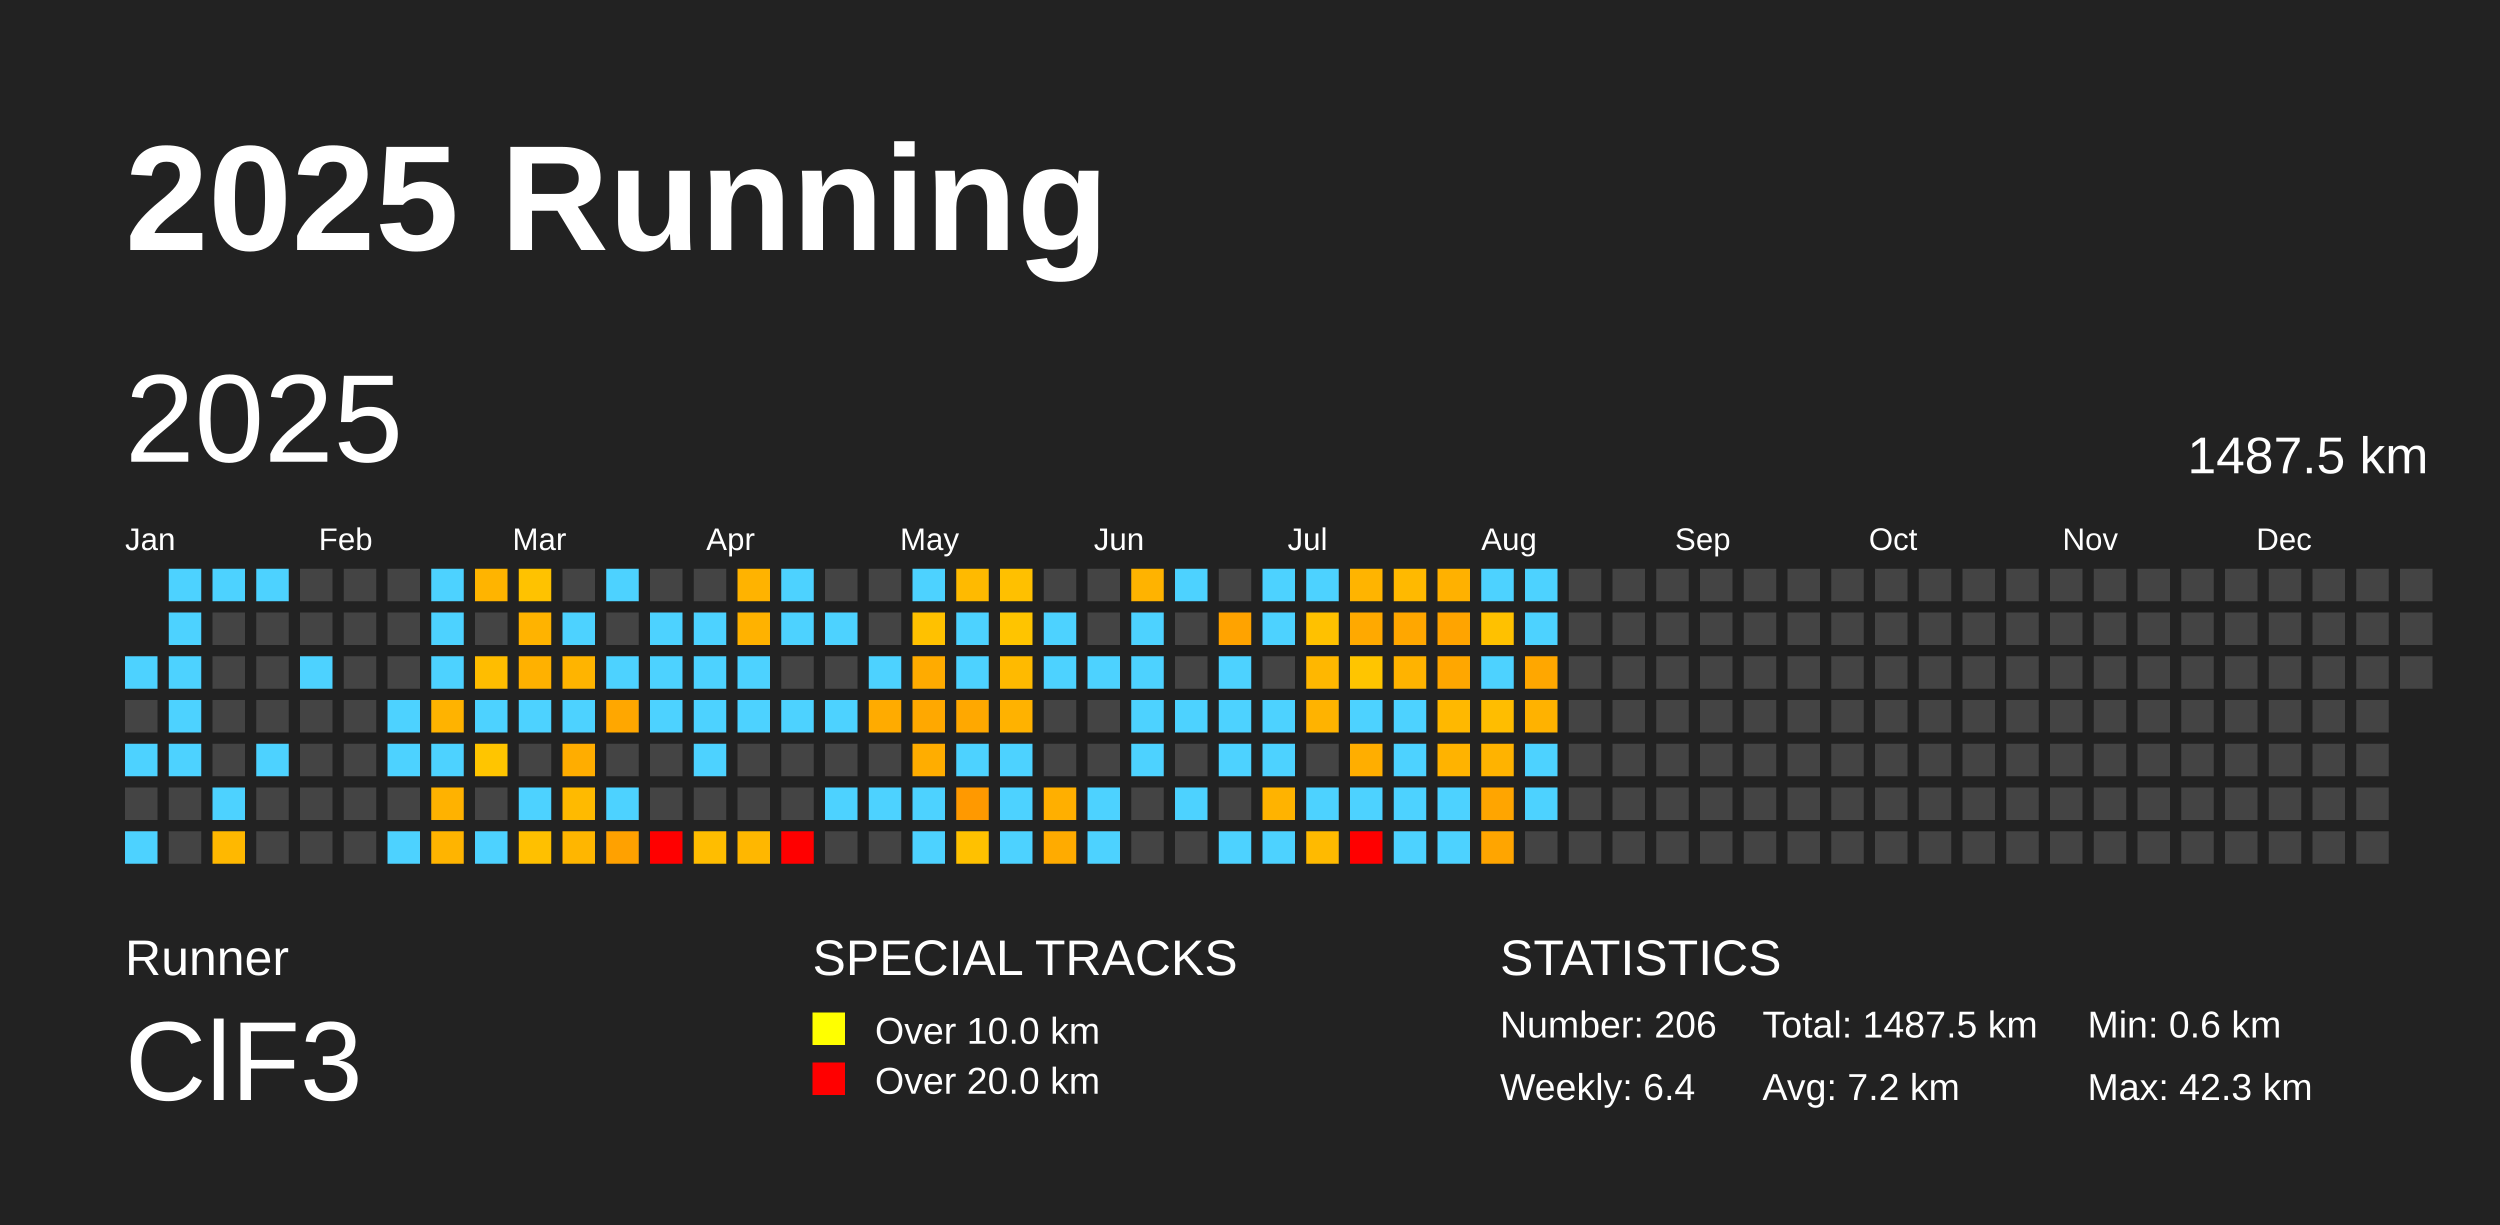
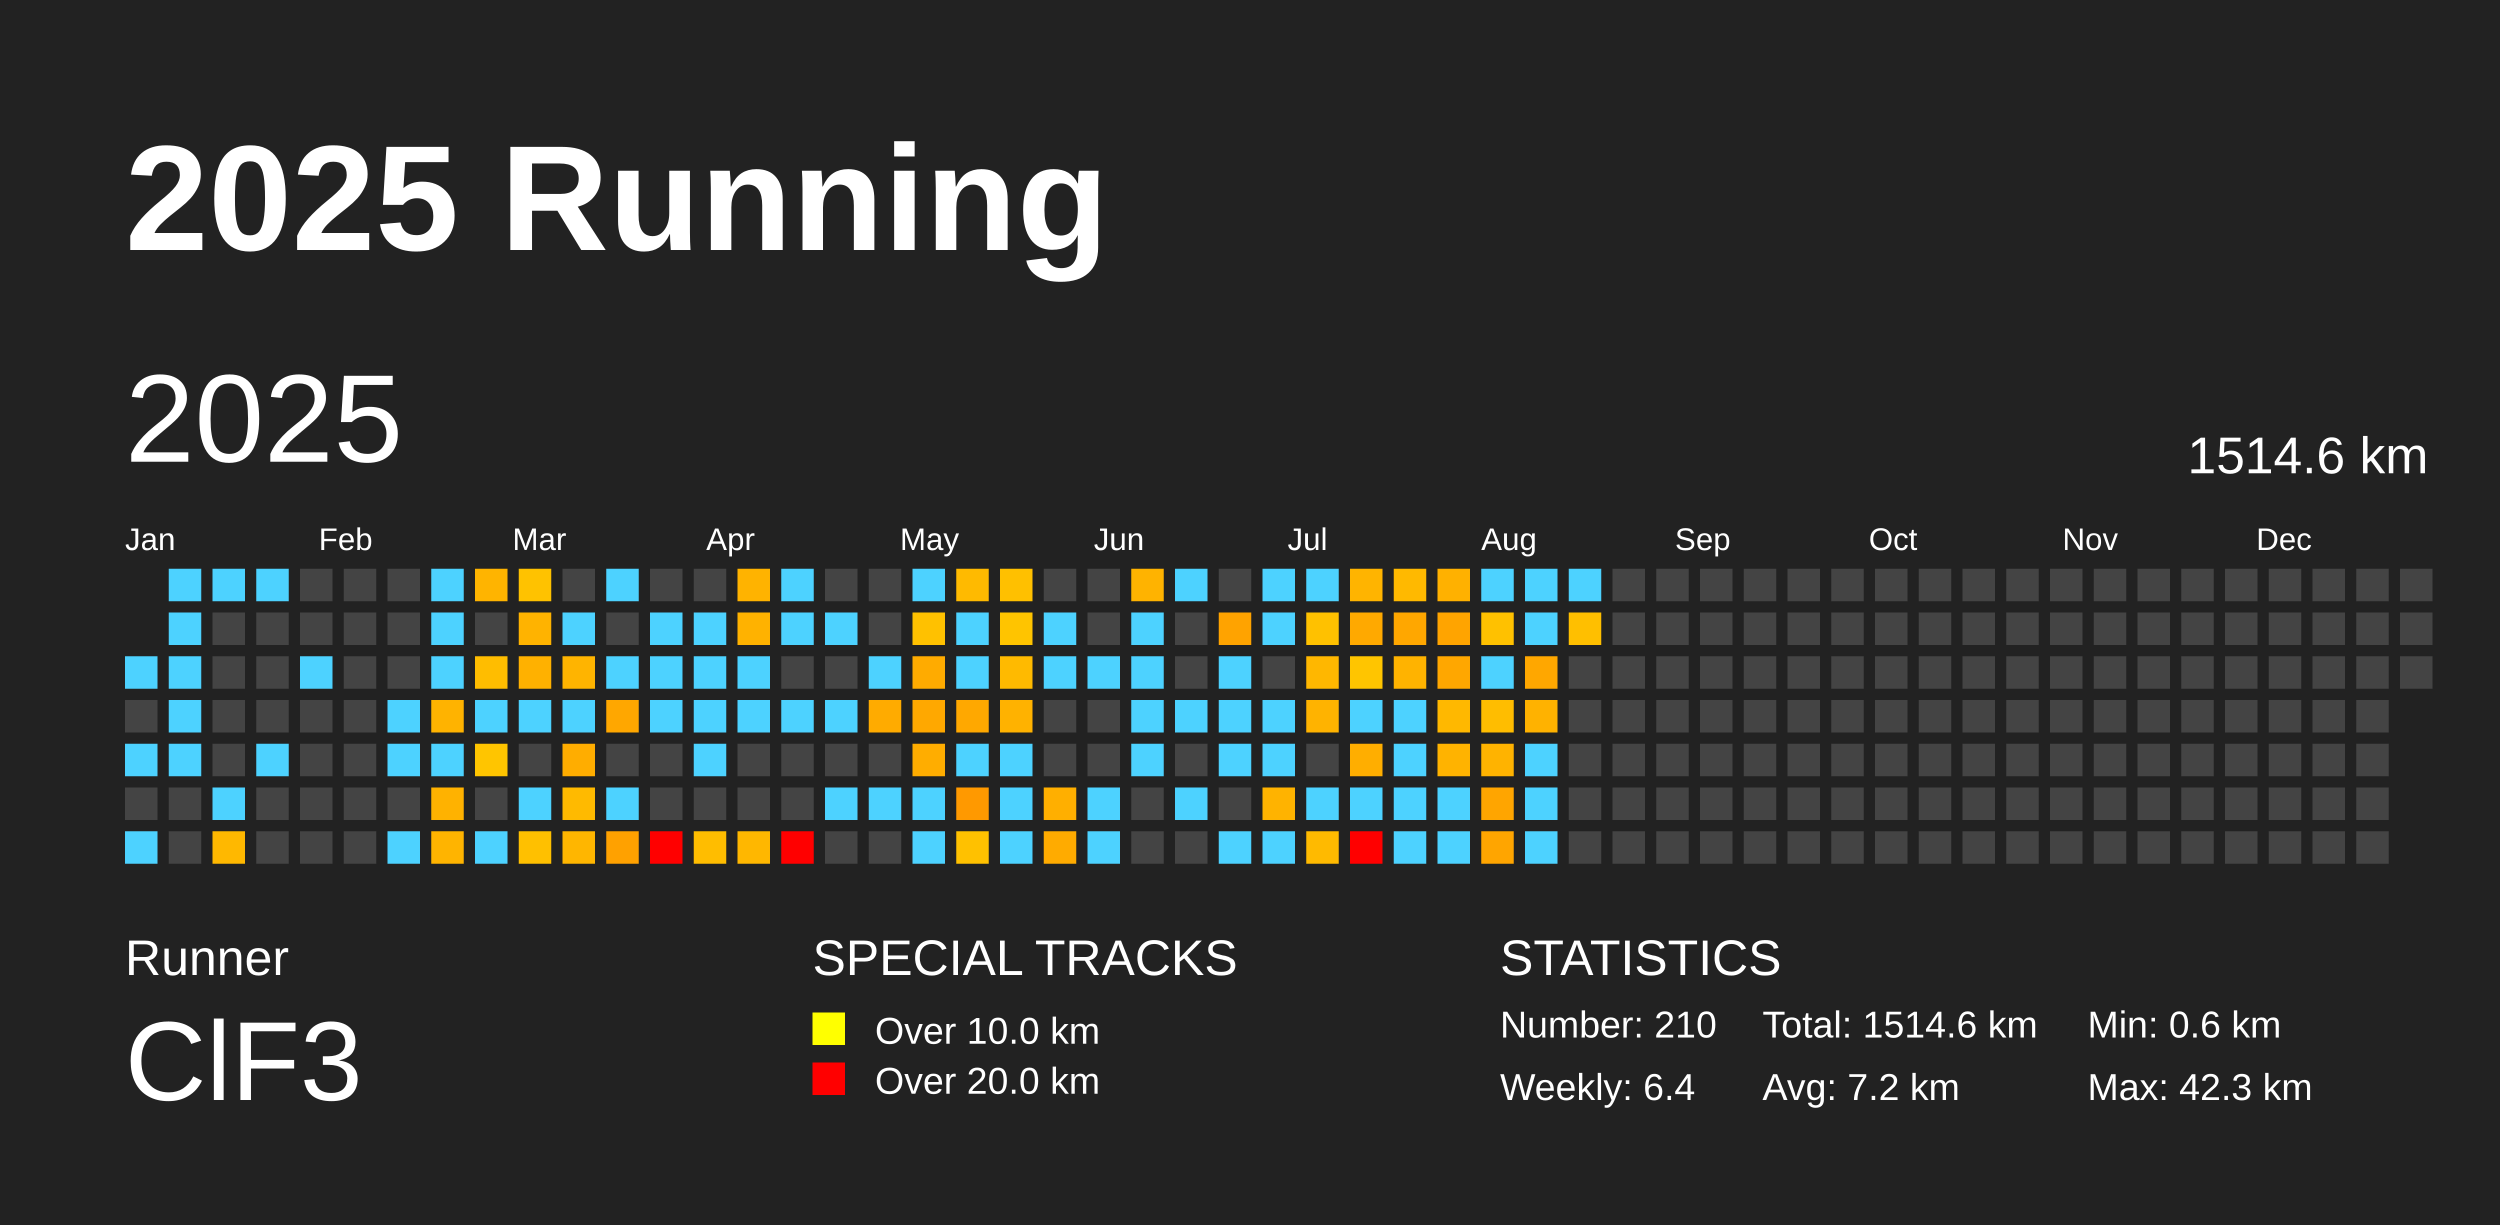
<svg xmlns="http://www.w3.org/2000/svg" baseProfile="full" height="98mm" version="1.1" viewBox="0,0,200,98" width="200mm">
  <defs />
  <rect fill="#222222" height="98" width="200" x="0" y="0" />
  <text fill="#FFFFFF" style="font-size:12px; font-family:Arial; font-weight:bold;" x="10" y="20">2025 Running</text>
  <text fill="#FFFFFF" style="font-size:4px; font-family:Arial" x="10" y="78">Runner</text>
  <text fill="#FFFFFF" style="font-size:9px; font-family:Arial" x="10" y="88">ClF3</text>
  <text fill="#FFFFFF" style="font-size:4px; font-family:Arial" x="65" y="78">SPECIAL TRACKS</text>
  <rect fill="yellow" height="2.6" width="2.6" x="65" y="81" />
  <text fill="#FFFFFF" style="font-size:3px; font-family:Arial" x="70" y="83.5">Over 10.0 km</text>
  <rect fill="red" height="2.6" width="2.6" x="65" y="85" />
  <text fill="#FFFFFF" style="font-size:3px; font-family:Arial" x="70" y="87.5">Over 20.0 km</text>
  <text fill="#FFFFFF" style="font-size:4px; font-family:Arial" x="120" y="78">STATISTICS</text>
-   <text fill="#FFFFFF" style="font-size:3px; font-family:Arial" x="120" y="83">Number: 206</text>
+   <text fill="#FFFFFF" style="font-size:3px; font-family:Arial" x="120" y="83">Number: 210</text>
  <text fill="#FFFFFF" style="font-size:3px; font-family:Arial" x="120" y="88">Weekly: 6.4</text>
-   <text fill="#FFFFFF" style="font-size:3px; font-family:Arial" x="141" y="83">Total: 1487.5 km</text>
+   <text fill="#FFFFFF" style="font-size:3px; font-family:Arial" x="141" y="83">Total: 1514.6 km</text>
  <text fill="#FFFFFF" style="font-size:3px; font-family:Arial" x="141" y="88">Avg: 7.2 km</text>
  <text fill="#FFFFFF" style="font-size:3px; font-family:Arial" x="167" y="83">Min: 0.6 km</text>
  <text fill="#FFFFFF" style="font-size:3px; font-family:Arial" x="167" y="88">Max: 42.3 km</text>
  <text dominant-baseline="hanging" fill="#FFFFFF" style="font-size:10.0px; font-family:Arial;" x="10" y="30">2025</text>
-   <text dominant-baseline="hanging" fill="#FFFFFF" style="font-size:4.125px; font-family:Arial;" x="175" y="35">1487.5 km</text>
+   <text dominant-baseline="hanging" fill="#FFFFFF" style="font-size:4.125px; font-family:Arial;" x="175" y="35">1514.6 km</text>
  <text fill="#FFFFFF" style="font-size:2.5px; font-family:Arial" x="10.0" y="44">Jan</text>
  <text fill="#FFFFFF" style="font-size:2.5px; font-family:Arial" x="25.5" y="44">Feb</text>
  <text fill="#FFFFFF" style="font-size:2.5px; font-family:Arial" x="41.0" y="44">Mar</text>
  <text fill="#FFFFFF" style="font-size:2.5px; font-family:Arial" x="56.5" y="44">Apr</text>
  <text fill="#FFFFFF" style="font-size:2.5px; font-family:Arial" x="72.0" y="44">May</text>
  <text fill="#FFFFFF" style="font-size:2.5px; font-family:Arial" x="87.5" y="44">Jun</text>
  <text fill="#FFFFFF" style="font-size:2.5px; font-family:Arial" x="103.0" y="44">Jul</text>
  <text fill="#FFFFFF" style="font-size:2.5px; font-family:Arial" x="118.5" y="44">Aug</text>
  <text fill="#FFFFFF" style="font-size:2.5px; font-family:Arial" x="134.0" y="44">Sep</text>
  <text fill="#FFFFFF" style="font-size:2.5px; font-family:Arial" x="149.5" y="44">Oct</text>
  <text fill="#FFFFFF" style="font-size:2.5px; font-family:Arial" x="165.0" y="44">Nov</text>
  <text fill="#FFFFFF" style="font-size:2.5px; font-family:Arial" x="180.5" y="44">Dec</text>
  <rect fill="#4dd2ff" height="2.6" width="2.6" x="10.0" y="52.5" />
  <rect fill="#444444" height="2.6" width="2.6" x="10.0" y="56.0" />
  <rect fill="#4dd2ff" height="2.6" width="2.6" x="10.0" y="59.5" />
  <rect fill="#444444" height="2.6" width="2.6" x="10.0" y="63.0" />
  <rect fill="#4dd2ff" height="2.6" width="2.6" x="10.0" y="66.5" />
  <rect fill="#4dd2ff" height="2.6" width="2.6" x="13.5" y="45.5" />
  <rect fill="#4dd2ff" height="2.6" width="2.6" x="13.5" y="49.0" />
  <rect fill="#4dd2ff" height="2.6" width="2.6" x="13.5" y="52.5" />
  <rect fill="#4dd2ff" height="2.6" width="2.6" x="13.5" y="56.0" />
  <rect fill="#4dd2ff" height="2.6" width="2.6" x="13.5" y="59.5" />
  <rect fill="#444444" height="2.6" width="2.6" x="13.5" y="63.0" />
  <rect fill="#444444" height="2.6" width="2.6" x="13.5" y="66.5" />
  <rect fill="#4dd2ff" height="2.6" width="2.6" x="17.0" y="45.5" />
  <rect fill="#444444" height="2.6" width="2.6" x="17.0" y="49.0" />
  <rect fill="#444444" height="2.6" width="2.6" x="17.0" y="52.5" />
  <rect fill="#444444" height="2.6" width="2.6" x="17.0" y="56.0" />
  <rect fill="#444444" height="2.6" width="2.6" x="17.0" y="59.5" />
  <rect fill="#4dd2ff" height="2.6" width="2.6" x="17.0" y="63.0" />
  <rect fill="#ffb800" height="2.6" width="2.6" x="17.0" y="66.5" />
  <rect fill="#4dd2ff" height="2.6" width="2.6" x="20.5" y="45.5" />
  <rect fill="#444444" height="2.6" width="2.6" x="20.5" y="49.0" />
  <rect fill="#444444" height="2.6" width="2.6" x="20.5" y="52.5" />
  <rect fill="#444444" height="2.6" width="2.6" x="20.5" y="56.0" />
  <rect fill="#4dd2ff" height="2.6" width="2.6" x="20.5" y="59.5" />
  <rect fill="#444444" height="2.6" width="2.6" x="20.5" y="63.0" />
  <rect fill="#444444" height="2.6" width="2.6" x="20.5" y="66.5" />
  <rect fill="#444444" height="2.6" width="2.6" x="24.0" y="45.5" />
  <rect fill="#444444" height="2.6" width="2.6" x="24.0" y="49.0" />
  <rect fill="#4dd2ff" height="2.6" width="2.6" x="24.0" y="52.5" />
  <rect fill="#444444" height="2.6" width="2.6" x="24.0" y="56.0" />
  <rect fill="#444444" height="2.6" width="2.6" x="24.0" y="59.5" />
  <rect fill="#444444" height="2.6" width="2.6" x="24.0" y="63.0" />
  <rect fill="#444444" height="2.6" width="2.6" x="24.0" y="66.5" />
  <rect fill="#444444" height="2.6" width="2.6" x="27.5" y="45.5" />
  <rect fill="#444444" height="2.6" width="2.6" x="27.5" y="49.0" />
  <rect fill="#444444" height="2.6" width="2.6" x="27.5" y="52.5" />
  <rect fill="#444444" height="2.6" width="2.6" x="27.5" y="56.0" />
  <rect fill="#444444" height="2.6" width="2.6" x="27.5" y="59.5" />
  <rect fill="#444444" height="2.6" width="2.6" x="27.5" y="63.0" />
  <rect fill="#444444" height="2.6" width="2.6" x="27.5" y="66.5" />
  <rect fill="#444444" height="2.6" width="2.6" x="31.0" y="45.5" />
  <rect fill="#444444" height="2.6" width="2.6" x="31.0" y="49.0" />
  <rect fill="#444444" height="2.6" width="2.6" x="31.0" y="52.5" />
  <rect fill="#4dd2ff" height="2.6" width="2.6" x="31.0" y="56.0" />
  <rect fill="#4dd2ff" height="2.6" width="2.6" x="31.0" y="59.5" />
  <rect fill="#444444" height="2.6" width="2.6" x="31.0" y="63.0" />
  <rect fill="#4dd2ff" height="2.6" width="2.6" x="31.0" y="66.5" />
  <rect fill="#4dd2ff" height="2.6" width="2.6" x="34.5" y="45.5" />
  <rect fill="#4dd2ff" height="2.6" width="2.6" x="34.5" y="49.0" />
  <rect fill="#4dd2ff" height="2.6" width="2.6" x="34.5" y="52.5" />
  <rect fill="#ffb300" height="2.6" width="2.6" x="34.5" y="56.0" />
  <rect fill="#4dd2ff" height="2.6" width="2.6" x="34.5" y="59.5" />
  <rect fill="#ffb200" height="2.6" width="2.6" x="34.5" y="63.0" />
  <rect fill="#ffb400" height="2.6" width="2.6" x="34.5" y="66.5" />
  <rect fill="#ffb400" height="2.6" width="2.6" x="38.0" y="45.5" />
  <rect fill="#444444" height="2.6" width="2.6" x="38.0" y="49.0" />
  <rect fill="#ffbd00" height="2.6" width="2.6" x="38.0" y="52.5" />
  <rect fill="#4dd2ff" height="2.6" width="2.6" x="38.0" y="56.0" />
  <rect fill="#ffc500" height="2.6" width="2.6" x="38.0" y="59.5" />
  <rect fill="#444444" height="2.6" width="2.6" x="38.0" y="63.0" />
  <rect fill="#4dd2ff" height="2.6" width="2.6" x="38.0" y="66.5" />
  <rect fill="#ffc200" height="2.6" width="2.6" x="41.5" y="45.5" />
  <rect fill="#ffb300" height="2.6" width="2.6" x="41.5" y="49.0" />
  <rect fill="#ffb100" height="2.6" width="2.6" x="41.5" y="52.5" />
  <rect fill="#4dd2ff" height="2.6" width="2.6" x="41.5" y="56.0" />
  <rect fill="#444444" height="2.6" width="2.6" x="41.5" y="59.5" />
  <rect fill="#4dd2ff" height="2.6" width="2.6" x="41.5" y="63.0" />
  <rect fill="#ffc000" height="2.6" width="2.6" x="41.5" y="66.5" />
  <rect fill="#444444" height="2.6" width="2.6" x="45.0" y="45.5" />
  <rect fill="#4dd2ff" height="2.6" width="2.6" x="45.0" y="49.0" />
  <rect fill="#ffb400" height="2.6" width="2.6" x="45.0" y="52.5" />
  <rect fill="#4dd2ff" height="2.6" width="2.6" x="45.0" y="56.0" />
  <rect fill="#ffad00" height="2.6" width="2.6" x="45.0" y="59.5" />
  <rect fill="#ffba00" height="2.6" width="2.6" x="45.0" y="63.0" />
  <rect fill="#ffb600" height="2.6" width="2.6" x="45.0" y="66.5" />
  <rect fill="#4dd2ff" height="2.6" width="2.6" x="48.5" y="45.5" />
  <rect fill="#444444" height="2.6" width="2.6" x="48.5" y="49.0" />
  <rect fill="#4dd2ff" height="2.6" width="2.6" x="48.5" y="52.5" />
  <rect fill="#ffa700" height="2.6" width="2.6" x="48.5" y="56.0" />
  <rect fill="#444444" height="2.6" width="2.6" x="48.5" y="59.5" />
  <rect fill="#4dd2ff" height="2.6" width="2.6" x="48.5" y="63.0" />
  <rect fill="#ffa100" height="2.6" width="2.6" x="48.5" y="66.5" />
  <rect fill="#444444" height="2.6" width="2.6" x="52.0" y="45.5" />
  <rect fill="#4dd2ff" height="2.6" width="2.6" x="52.0" y="49.0" />
  <rect fill="#4dd2ff" height="2.6" width="2.6" x="52.0" y="52.5" />
  <rect fill="#4dd2ff" height="2.6" width="2.6" x="52.0" y="56.0" />
  <rect fill="#444444" height="2.6" width="2.6" x="52.0" y="59.5" />
  <rect fill="#444444" height="2.6" width="2.6" x="52.0" y="63.0" />
  <rect fill="red" height="2.6" width="2.6" x="52.0" y="66.5" />
  <rect fill="#444444" height="2.6" width="2.6" x="55.5" y="45.5" />
  <rect fill="#4dd2ff" height="2.6" width="2.6" x="55.5" y="49.0" />
  <rect fill="#4dd2ff" height="2.6" width="2.6" x="55.5" y="52.5" />
  <rect fill="#4dd2ff" height="2.6" width="2.6" x="55.5" y="56.0" />
  <rect fill="#4dd2ff" height="2.6" width="2.6" x="55.5" y="59.5" />
  <rect fill="#444444" height="2.6" width="2.6" x="55.5" y="63.0" />
  <rect fill="#ffbd00" height="2.6" width="2.6" x="55.5" y="66.5" />
  <rect fill="#ffb300" height="2.6" width="2.6" x="59.0" y="45.5" />
  <rect fill="#ffb200" height="2.6" width="2.6" x="59.0" y="49.0" />
  <rect fill="#4dd2ff" height="2.6" width="2.6" x="59.0" y="52.5" />
  <rect fill="#4dd2ff" height="2.6" width="2.6" x="59.0" y="56.0" />
  <rect fill="#444444" height="2.6" width="2.6" x="59.0" y="59.5" />
  <rect fill="#444444" height="2.6" width="2.6" x="59.0" y="63.0" />
  <rect fill="#ffb700" height="2.6" width="2.6" x="59.0" y="66.5" />
  <rect fill="#4dd2ff" height="2.6" width="2.6" x="62.5" y="45.5" />
  <rect fill="#4dd2ff" height="2.6" width="2.6" x="62.5" y="49.0" />
  <rect fill="#444444" height="2.6" width="2.6" x="62.5" y="52.5" />
  <rect fill="#4dd2ff" height="2.6" width="2.6" x="62.5" y="56.0" />
  <rect fill="#444444" height="2.6" width="2.6" x="62.5" y="59.5" />
  <rect fill="#444444" height="2.6" width="2.6" x="62.5" y="63.0" />
  <rect fill="red" height="2.6" width="2.6" x="62.5" y="66.5" />
  <rect fill="#444444" height="2.6" width="2.6" x="66.0" y="45.5" />
  <rect fill="#4dd2ff" height="2.6" width="2.6" x="66.0" y="49.0" />
  <rect fill="#444444" height="2.6" width="2.6" x="66.0" y="52.5" />
  <rect fill="#4dd2ff" height="2.6" width="2.6" x="66.0" y="56.0" />
  <rect fill="#444444" height="2.6" width="2.6" x="66.0" y="59.5" />
  <rect fill="#4dd2ff" height="2.6" width="2.6" x="66.0" y="63.0" />
  <rect fill="#444444" height="2.6" width="2.6" x="66.0" y="66.5" />
  <rect fill="#444444" height="2.6" width="2.6" x="69.5" y="45.5" />
  <rect fill="#444444" height="2.6" width="2.6" x="69.5" y="49.0" />
  <rect fill="#4dd2ff" height="2.6" width="2.6" x="69.5" y="52.5" />
  <rect fill="#ffab00" height="2.6" width="2.6" x="69.5" y="56.0" />
  <rect fill="#444444" height="2.6" width="2.6" x="69.5" y="59.5" />
  <rect fill="#4dd2ff" height="2.6" width="2.6" x="69.5" y="63.0" />
  <rect fill="#444444" height="2.6" width="2.6" x="69.5" y="66.5" />
  <rect fill="#4dd2ff" height="2.6" width="2.6" x="73.0" y="45.5" />
  <rect fill="#ffc100" height="2.6" width="2.6" x="73.0" y="49.0" />
  <rect fill="#ffab00" height="2.6" width="2.6" x="73.0" y="52.5" />
  <rect fill="#ffa800" height="2.6" width="2.6" x="73.0" y="56.0" />
  <rect fill="#ffad00" height="2.6" width="2.6" x="73.0" y="59.5" />
  <rect fill="#4dd2ff" height="2.6" width="2.6" x="73.0" y="63.0" />
  <rect fill="#4dd2ff" height="2.6" width="2.6" x="73.0" y="66.5" />
  <rect fill="#ffba00" height="2.6" width="2.6" x="76.5" y="45.5" />
  <rect fill="#4dd2ff" height="2.6" width="2.6" x="76.5" y="49.0" />
  <rect fill="#4dd2ff" height="2.6" width="2.6" x="76.5" y="52.5" />
  <rect fill="#ffa800" height="2.6" width="2.6" x="76.5" y="56.0" />
  <rect fill="#4dd2ff" height="2.6" width="2.6" x="76.5" y="59.5" />
  <rect fill="#ff9900" height="2.6" width="2.6" x="76.5" y="63.0" />
  <rect fill="#ffc100" height="2.6" width="2.6" x="76.5" y="66.5" />
  <rect fill="#ffc000" height="2.6" width="2.6" x="80.0" y="45.5" />
  <rect fill="#ffc400" height="2.6" width="2.6" x="80.0" y="49.0" />
  <rect fill="#ffba00" height="2.6" width="2.6" x="80.0" y="52.5" />
  <rect fill="#ffb200" height="2.6" width="2.6" x="80.0" y="56.0" />
  <rect fill="#4dd2ff" height="2.6" width="2.6" x="80.0" y="59.5" />
  <rect fill="#4dd2ff" height="2.6" width="2.6" x="80.0" y="63.0" />
  <rect fill="#4dd2ff" height="2.6" width="2.6" x="80.0" y="66.5" />
  <rect fill="#444444" height="2.6" width="2.6" x="83.5" y="45.5" />
  <rect fill="#4dd2ff" height="2.6" width="2.6" x="83.5" y="49.0" />
  <rect fill="#4dd2ff" height="2.6" width="2.6" x="83.5" y="52.5" />
  <rect fill="#444444" height="2.6" width="2.6" x="83.5" y="56.0" />
  <rect fill="#444444" height="2.6" width="2.6" x="83.5" y="59.5" />
  <rect fill="#ffaf00" height="2.6" width="2.6" x="83.5" y="63.0" />
  <rect fill="#ffab00" height="2.6" width="2.6" x="83.5" y="66.5" />
  <rect fill="#444444" height="2.6" width="2.6" x="87.0" y="45.5" />
  <rect fill="#444444" height="2.6" width="2.6" x="87.0" y="49.0" />
  <rect fill="#4dd2ff" height="2.6" width="2.6" x="87.0" y="52.5" />
  <rect fill="#444444" height="2.6" width="2.6" x="87.0" y="56.0" />
  <rect fill="#444444" height="2.6" width="2.6" x="87.0" y="59.5" />
  <rect fill="#4dd2ff" height="2.6" width="2.6" x="87.0" y="63.0" />
  <rect fill="#4dd2ff" height="2.6" width="2.6" x="87.0" y="66.5" />
  <rect fill="#ffb300" height="2.6" width="2.6" x="90.5" y="45.5" />
  <rect fill="#4dd2ff" height="2.6" width="2.6" x="90.5" y="49.0" />
  <rect fill="#4dd2ff" height="2.6" width="2.6" x="90.5" y="52.5" />
  <rect fill="#4dd2ff" height="2.6" width="2.6" x="90.5" y="56.0" />
  <rect fill="#4dd2ff" height="2.6" width="2.6" x="90.5" y="59.5" />
  <rect fill="#444444" height="2.6" width="2.6" x="90.5" y="63.0" />
  <rect fill="#444444" height="2.6" width="2.6" x="90.5" y="66.5" />
  <rect fill="#4dd2ff" height="2.6" width="2.6" x="94.0" y="45.5" />
  <rect fill="#444444" height="2.6" width="2.6" x="94.0" y="49.0" />
  <rect fill="#444444" height="2.6" width="2.6" x="94.0" y="52.5" />
  <rect fill="#4dd2ff" height="2.6" width="2.6" x="94.0" y="56.0" />
  <rect fill="#444444" height="2.6" width="2.6" x="94.0" y="59.5" />
  <rect fill="#4dd2ff" height="2.6" width="2.6" x="94.0" y="63.0" />
  <rect fill="#444444" height="2.6" width="2.6" x="94.0" y="66.5" />
  <rect fill="#444444" height="2.6" width="2.6" x="97.5" y="45.5" />
  <rect fill="#ffa300" height="2.6" width="2.6" x="97.5" y="49.0" />
  <rect fill="#4dd2ff" height="2.6" width="2.6" x="97.5" y="52.5" />
  <rect fill="#4dd2ff" height="2.6" width="2.6" x="97.5" y="56.0" />
  <rect fill="#4dd2ff" height="2.6" width="2.6" x="97.5" y="59.5" />
  <rect fill="#444444" height="2.6" width="2.6" x="97.5" y="63.0" />
  <rect fill="#4dd2ff" height="2.6" width="2.6" x="97.5" y="66.5" />
  <rect fill="#4dd2ff" height="2.6" width="2.6" x="101.0" y="45.5" />
  <rect fill="#4dd2ff" height="2.6" width="2.6" x="101.0" y="49.0" />
  <rect fill="#444444" height="2.6" width="2.6" x="101.0" y="52.5" />
  <rect fill="#4dd2ff" height="2.6" width="2.6" x="101.0" y="56.0" />
  <rect fill="#4dd2ff" height="2.6" width="2.6" x="101.0" y="59.5" />
  <rect fill="#ffb300" height="2.6" width="2.6" x="101.0" y="63.0" />
  <rect fill="#4dd2ff" height="2.6" width="2.6" x="101.0" y="66.5" />
  <rect fill="#4dd2ff" height="2.6" width="2.6" x="104.5" y="45.5" />
  <rect fill="#ffc100" height="2.6" width="2.6" x="104.5" y="49.0" />
  <rect fill="#ffb700" height="2.6" width="2.6" x="104.5" y="52.5" />
  <rect fill="#ffb300" height="2.6" width="2.6" x="104.5" y="56.0" />
  <rect fill="#444444" height="2.6" width="2.6" x="104.5" y="59.5" />
  <rect fill="#4dd2ff" height="2.6" width="2.6" x="104.5" y="63.0" />
  <rect fill="#ffba00" height="2.6" width="2.6" x="104.5" y="66.5" />
  <rect fill="#ffb400" height="2.6" width="2.6" x="108.0" y="45.5" />
  <rect fill="#ffa900" height="2.6" width="2.6" x="108.0" y="49.0" />
  <rect fill="#ffc500" height="2.6" width="2.6" x="108.0" y="52.5" />
  <rect fill="#4dd2ff" height="2.6" width="2.6" x="108.0" y="56.0" />
  <rect fill="#ffae00" height="2.6" width="2.6" x="108.0" y="59.5" />
  <rect fill="#4dd2ff" height="2.6" width="2.6" x="108.0" y="63.0" />
  <rect fill="red" height="2.6" width="2.6" x="108.0" y="66.5" />
  <rect fill="#ffb900" height="2.6" width="2.6" x="111.5" y="45.5" />
  <rect fill="#ffa700" height="2.6" width="2.6" x="111.5" y="49.0" />
  <rect fill="#ffb300" height="2.6" width="2.6" x="111.5" y="52.5" />
  <rect fill="#4dd2ff" height="2.6" width="2.6" x="111.5" y="56.0" />
  <rect fill="#4dd2ff" height="2.6" width="2.6" x="111.5" y="59.5" />
  <rect fill="#4dd2ff" height="2.6" width="2.6" x="111.5" y="63.0" />
  <rect fill="#4dd2ff" height="2.6" width="2.6" x="111.5" y="66.5" />
  <rect fill="#ffb100" height="2.6" width="2.6" x="115.0" y="45.5" />
  <rect fill="#ffa400" height="2.6" width="2.6" x="115.0" y="49.0" />
  <rect fill="#ffa700" height="2.6" width="2.6" x="115.0" y="52.5" />
  <rect fill="#ffb800" height="2.6" width="2.6" x="115.0" y="56.0" />
  <rect fill="#ffb300" height="2.6" width="2.6" x="115.0" y="59.5" />
  <rect fill="#4dd2ff" height="2.6" width="2.6" x="115.0" y="63.0" />
  <rect fill="#4dd2ff" height="2.6" width="2.6" x="115.0" y="66.5" />
  <rect fill="#4dd2ff" height="2.6" width="2.6" x="118.5" y="45.5" />
  <rect fill="#ffc100" height="2.6" width="2.6" x="118.5" y="49.0" />
  <rect fill="#4dd2ff" height="2.6" width="2.6" x="118.5" y="52.5" />
  <rect fill="#ffbd00" height="2.6" width="2.6" x="118.5" y="56.0" />
  <rect fill="#ffb300" height="2.6" width="2.6" x="118.5" y="59.5" />
  <rect fill="#ffa500" height="2.6" width="2.6" x="118.5" y="63.0" />
  <rect fill="#ffa500" height="2.6" width="2.6" x="118.5" y="66.5" />
  <rect fill="#4dd2ff" height="2.6" width="2.6" x="122.0" y="45.5" />
  <rect fill="#4dd2ff" height="2.6" width="2.6" x="122.0" y="49.0" />
  <rect fill="#ffa700" height="2.6" width="2.6" x="122.0" y="52.5" />
  <rect fill="#ffb200" height="2.6" width="2.6" x="122.0" y="56.0" />
  <rect fill="#4dd2ff" height="2.6" width="2.6" x="122.0" y="59.5" />
  <rect fill="#4dd2ff" height="2.6" width="2.6" x="122.0" y="63.0" />
-   <rect fill="#444444" height="2.6" width="2.6" x="122.0" y="66.5" />
-   <rect fill="#444444" height="2.6" width="2.6" x="125.5" y="45.5" />
-   <rect fill="#444444" height="2.6" width="2.6" x="125.5" y="49.0" />
+   <rect fill="#4dd2ff" height="2.6" width="2.6" x="122.0" y="66.5" />
+   <rect fill="#4dd2ff" height="2.6" width="2.6" x="125.5" y="45.5" />
+   <rect fill="#ffbf00" height="2.6" width="2.6" x="125.5" y="49.0" />
  <rect fill="#444444" height="2.6" width="2.6" x="125.5" y="52.5" />
  <rect fill="#444444" height="2.6" width="2.6" x="125.5" y="56.0" />
  <rect fill="#444444" height="2.6" width="2.6" x="125.5" y="59.5" />
  <rect fill="#444444" height="2.6" width="2.6" x="125.5" y="63.0" />
  <rect fill="#444444" height="2.6" width="2.6" x="125.5" y="66.5" />
  <rect fill="#444444" height="2.6" width="2.6" x="129.0" y="45.5" />
  <rect fill="#444444" height="2.6" width="2.6" x="129.0" y="49.0" />
  <rect fill="#444444" height="2.6" width="2.6" x="129.0" y="52.5" />
  <rect fill="#444444" height="2.6" width="2.6" x="129.0" y="56.0" />
  <rect fill="#444444" height="2.6" width="2.6" x="129.0" y="59.5" />
  <rect fill="#444444" height="2.6" width="2.6" x="129.0" y="63.0" />
  <rect fill="#444444" height="2.6" width="2.6" x="129.0" y="66.5" />
  <rect fill="#444444" height="2.6" width="2.6" x="132.5" y="45.5" />
  <rect fill="#444444" height="2.6" width="2.6" x="132.5" y="49.0" />
  <rect fill="#444444" height="2.6" width="2.6" x="132.5" y="52.5" />
  <rect fill="#444444" height="2.6" width="2.6" x="132.5" y="56.0" />
  <rect fill="#444444" height="2.6" width="2.6" x="132.5" y="59.5" />
  <rect fill="#444444" height="2.6" width="2.6" x="132.5" y="63.0" />
  <rect fill="#444444" height="2.6" width="2.6" x="132.5" y="66.5" />
  <rect fill="#444444" height="2.6" width="2.6" x="136.0" y="45.5" />
  <rect fill="#444444" height="2.6" width="2.6" x="136.0" y="49.0" />
  <rect fill="#444444" height="2.6" width="2.6" x="136.0" y="52.5" />
  <rect fill="#444444" height="2.6" width="2.6" x="136.0" y="56.0" />
  <rect fill="#444444" height="2.6" width="2.6" x="136.0" y="59.5" />
  <rect fill="#444444" height="2.6" width="2.6" x="136.0" y="63.0" />
  <rect fill="#444444" height="2.6" width="2.6" x="136.0" y="66.5" />
  <rect fill="#444444" height="2.6" width="2.6" x="139.5" y="45.5" />
  <rect fill="#444444" height="2.6" width="2.6" x="139.5" y="49.0" />
  <rect fill="#444444" height="2.6" width="2.6" x="139.5" y="52.5" />
  <rect fill="#444444" height="2.6" width="2.6" x="139.5" y="56.0" />
  <rect fill="#444444" height="2.6" width="2.6" x="139.5" y="59.5" />
  <rect fill="#444444" height="2.6" width="2.6" x="139.5" y="63.0" />
  <rect fill="#444444" height="2.6" width="2.6" x="139.5" y="66.5" />
  <rect fill="#444444" height="2.6" width="2.6" x="143.0" y="45.5" />
  <rect fill="#444444" height="2.6" width="2.6" x="143.0" y="49.0" />
  <rect fill="#444444" height="2.6" width="2.6" x="143.0" y="52.5" />
  <rect fill="#444444" height="2.6" width="2.6" x="143.0" y="56.0" />
  <rect fill="#444444" height="2.6" width="2.6" x="143.0" y="59.5" />
  <rect fill="#444444" height="2.6" width="2.6" x="143.0" y="63.0" />
  <rect fill="#444444" height="2.6" width="2.6" x="143.0" y="66.5" />
  <rect fill="#444444" height="2.6" width="2.6" x="146.5" y="45.5" />
  <rect fill="#444444" height="2.6" width="2.6" x="146.5" y="49.0" />
  <rect fill="#444444" height="2.6" width="2.6" x="146.5" y="52.5" />
  <rect fill="#444444" height="2.6" width="2.6" x="146.5" y="56.0" />
  <rect fill="#444444" height="2.6" width="2.6" x="146.5" y="59.5" />
  <rect fill="#444444" height="2.6" width="2.6" x="146.5" y="63.0" />
  <rect fill="#444444" height="2.6" width="2.6" x="146.5" y="66.5" />
  <rect fill="#444444" height="2.6" width="2.6" x="150.0" y="45.5" />
  <rect fill="#444444" height="2.6" width="2.6" x="150.0" y="49.0" />
  <rect fill="#444444" height="2.6" width="2.6" x="150.0" y="52.5" />
  <rect fill="#444444" height="2.6" width="2.6" x="150.0" y="56.0" />
  <rect fill="#444444" height="2.6" width="2.6" x="150.0" y="59.5" />
  <rect fill="#444444" height="2.6" width="2.6" x="150.0" y="63.0" />
  <rect fill="#444444" height="2.6" width="2.6" x="150.0" y="66.5" />
  <rect fill="#444444" height="2.6" width="2.6" x="153.5" y="45.5" />
  <rect fill="#444444" height="2.6" width="2.6" x="153.5" y="49.0" />
  <rect fill="#444444" height="2.6" width="2.6" x="153.5" y="52.5" />
  <rect fill="#444444" height="2.6" width="2.6" x="153.5" y="56.0" />
  <rect fill="#444444" height="2.6" width="2.6" x="153.5" y="59.5" />
  <rect fill="#444444" height="2.6" width="2.6" x="153.5" y="63.0" />
  <rect fill="#444444" height="2.6" width="2.6" x="153.5" y="66.5" />
  <rect fill="#444444" height="2.6" width="2.6" x="157.0" y="45.5" />
  <rect fill="#444444" height="2.6" width="2.6" x="157.0" y="49.0" />
  <rect fill="#444444" height="2.6" width="2.6" x="157.0" y="52.5" />
  <rect fill="#444444" height="2.6" width="2.6" x="157.0" y="56.0" />
  <rect fill="#444444" height="2.6" width="2.6" x="157.0" y="59.5" />
  <rect fill="#444444" height="2.6" width="2.6" x="157.0" y="63.0" />
  <rect fill="#444444" height="2.6" width="2.6" x="157.0" y="66.5" />
  <rect fill="#444444" height="2.6" width="2.6" x="160.5" y="45.5" />
  <rect fill="#444444" height="2.6" width="2.6" x="160.5" y="49.0" />
  <rect fill="#444444" height="2.6" width="2.6" x="160.5" y="52.5" />
  <rect fill="#444444" height="2.6" width="2.6" x="160.5" y="56.0" />
  <rect fill="#444444" height="2.6" width="2.6" x="160.5" y="59.5" />
  <rect fill="#444444" height="2.6" width="2.6" x="160.5" y="63.0" />
  <rect fill="#444444" height="2.6" width="2.6" x="160.5" y="66.5" />
  <rect fill="#444444" height="2.6" width="2.6" x="164.0" y="45.5" />
  <rect fill="#444444" height="2.6" width="2.6" x="164.0" y="49.0" />
  <rect fill="#444444" height="2.6" width="2.6" x="164.0" y="52.5" />
  <rect fill="#444444" height="2.6" width="2.6" x="164.0" y="56.0" />
  <rect fill="#444444" height="2.6" width="2.6" x="164.0" y="59.5" />
  <rect fill="#444444" height="2.6" width="2.6" x="164.0" y="63.0" />
  <rect fill="#444444" height="2.6" width="2.6" x="164.0" y="66.5" />
  <rect fill="#444444" height="2.6" width="2.6" x="167.5" y="45.5" />
  <rect fill="#444444" height="2.6" width="2.6" x="167.5" y="49.0" />
  <rect fill="#444444" height="2.6" width="2.6" x="167.5" y="52.5" />
  <rect fill="#444444" height="2.6" width="2.6" x="167.5" y="56.0" />
  <rect fill="#444444" height="2.6" width="2.6" x="167.5" y="59.5" />
  <rect fill="#444444" height="2.6" width="2.6" x="167.5" y="63.0" />
  <rect fill="#444444" height="2.6" width="2.6" x="167.5" y="66.5" />
  <rect fill="#444444" height="2.6" width="2.6" x="171.0" y="45.5" />
  <rect fill="#444444" height="2.6" width="2.6" x="171.0" y="49.0" />
  <rect fill="#444444" height="2.6" width="2.6" x="171.0" y="52.5" />
  <rect fill="#444444" height="2.6" width="2.6" x="171.0" y="56.0" />
  <rect fill="#444444" height="2.6" width="2.6" x="171.0" y="59.5" />
  <rect fill="#444444" height="2.6" width="2.6" x="171.0" y="63.0" />
  <rect fill="#444444" height="2.6" width="2.6" x="171.0" y="66.5" />
  <rect fill="#444444" height="2.6" width="2.6" x="174.5" y="45.5" />
  <rect fill="#444444" height="2.6" width="2.6" x="174.5" y="49.0" />
  <rect fill="#444444" height="2.6" width="2.6" x="174.5" y="52.5" />
  <rect fill="#444444" height="2.6" width="2.6" x="174.5" y="56.0" />
  <rect fill="#444444" height="2.6" width="2.6" x="174.5" y="59.5" />
  <rect fill="#444444" height="2.6" width="2.6" x="174.5" y="63.0" />
  <rect fill="#444444" height="2.6" width="2.6" x="174.5" y="66.5" />
  <rect fill="#444444" height="2.6" width="2.6" x="178.0" y="45.5" />
  <rect fill="#444444" height="2.6" width="2.6" x="178.0" y="49.0" />
  <rect fill="#444444" height="2.6" width="2.6" x="178.0" y="52.5" />
  <rect fill="#444444" height="2.6" width="2.6" x="178.0" y="56.0" />
  <rect fill="#444444" height="2.6" width="2.6" x="178.0" y="59.5" />
  <rect fill="#444444" height="2.6" width="2.6" x="178.0" y="63.0" />
  <rect fill="#444444" height="2.6" width="2.6" x="178.0" y="66.5" />
  <rect fill="#444444" height="2.6" width="2.6" x="181.5" y="45.5" />
  <rect fill="#444444" height="2.6" width="2.6" x="181.5" y="49.0" />
  <rect fill="#444444" height="2.6" width="2.6" x="181.5" y="52.5" />
  <rect fill="#444444" height="2.6" width="2.6" x="181.5" y="56.0" />
  <rect fill="#444444" height="2.6" width="2.6" x="181.5" y="59.5" />
  <rect fill="#444444" height="2.6" width="2.6" x="181.5" y="63.0" />
  <rect fill="#444444" height="2.6" width="2.6" x="181.5" y="66.5" />
  <rect fill="#444444" height="2.6" width="2.6" x="185.0" y="45.5" />
  <rect fill="#444444" height="2.6" width="2.6" x="185.0" y="49.0" />
  <rect fill="#444444" height="2.6" width="2.6" x="185.0" y="52.5" />
  <rect fill="#444444" height="2.6" width="2.6" x="185.0" y="56.0" />
  <rect fill="#444444" height="2.6" width="2.6" x="185.0" y="59.5" />
  <rect fill="#444444" height="2.6" width="2.6" x="185.0" y="63.0" />
  <rect fill="#444444" height="2.6" width="2.6" x="185.0" y="66.5" />
  <rect fill="#444444" height="2.6" width="2.6" x="188.5" y="45.5" />
  <rect fill="#444444" height="2.6" width="2.6" x="188.5" y="49.0" />
  <rect fill="#444444" height="2.6" width="2.6" x="188.5" y="52.5" />
  <rect fill="#444444" height="2.6" width="2.6" x="188.5" y="56.0" />
  <rect fill="#444444" height="2.6" width="2.6" x="188.5" y="59.5" />
  <rect fill="#444444" height="2.6" width="2.6" x="188.5" y="63.0" />
  <rect fill="#444444" height="2.6" width="2.6" x="188.5" y="66.5" />
  <rect fill="#444444" height="2.6" width="2.6" x="192.0" y="45.5" />
  <rect fill="#444444" height="2.6" width="2.6" x="192.0" y="49.0" />
  <rect fill="#444444" height="2.6" width="2.6" x="192.0" y="52.5" />
</svg>
